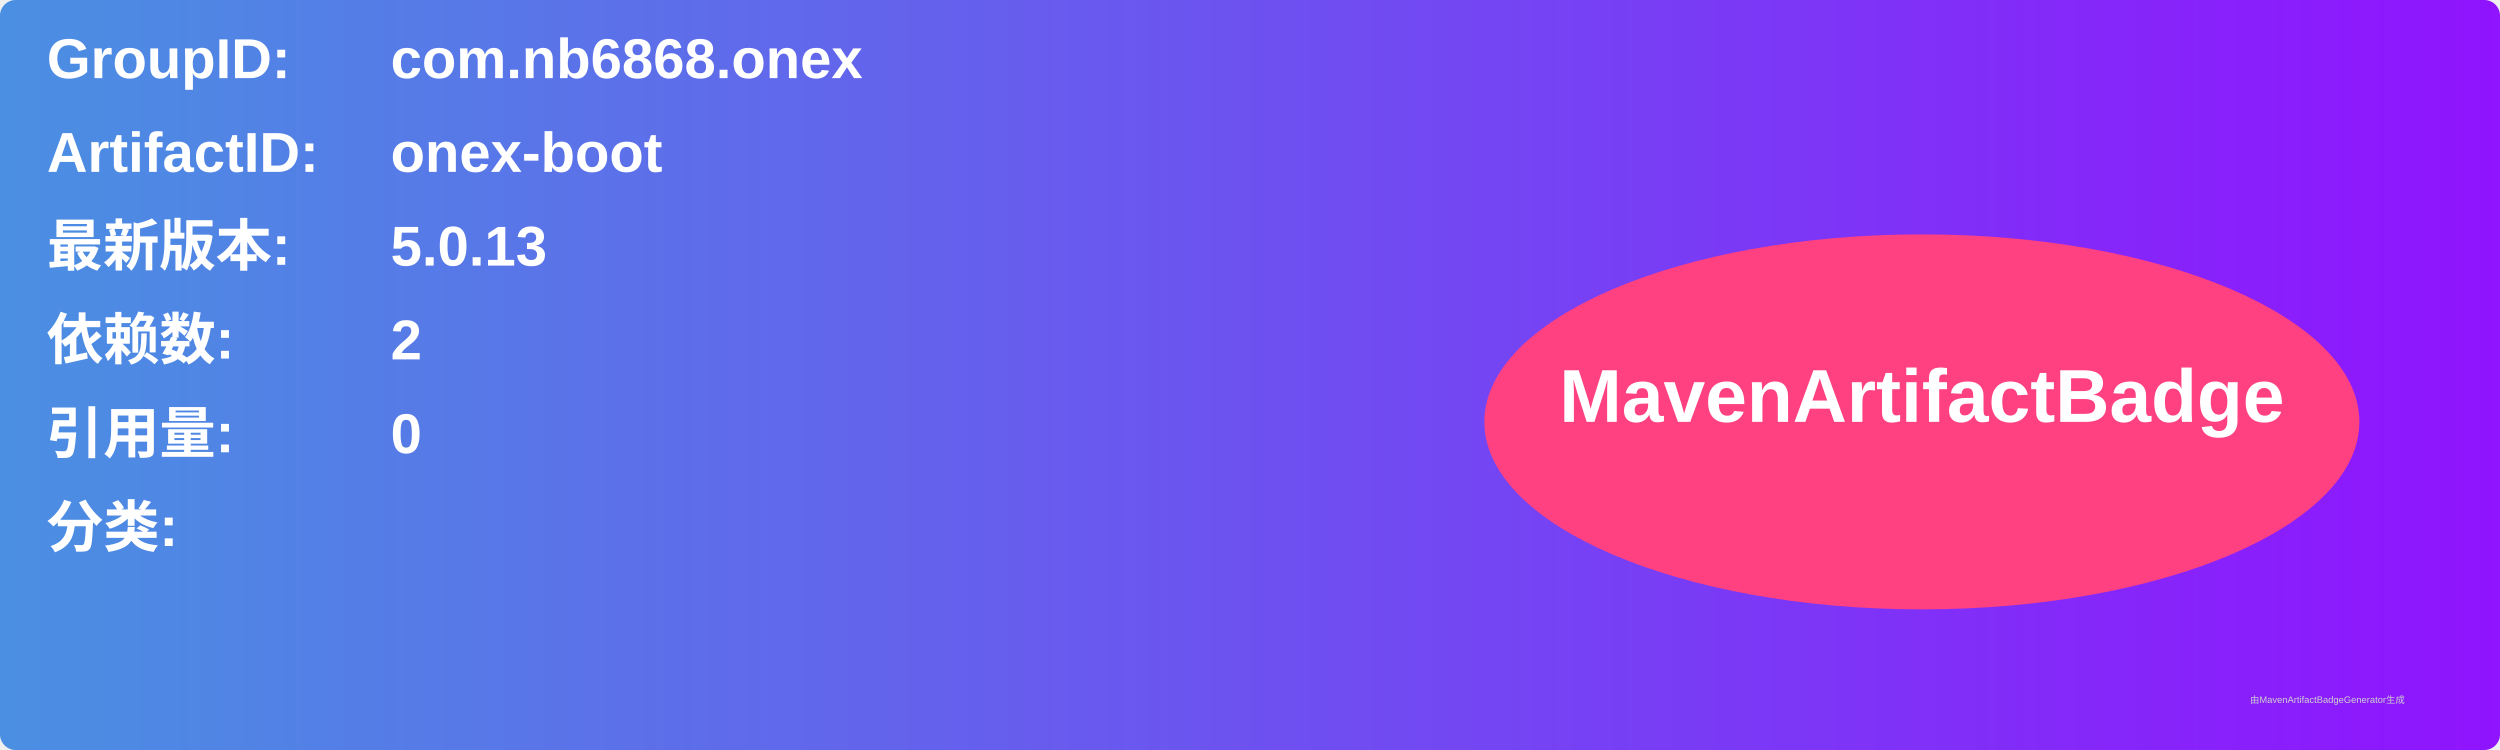
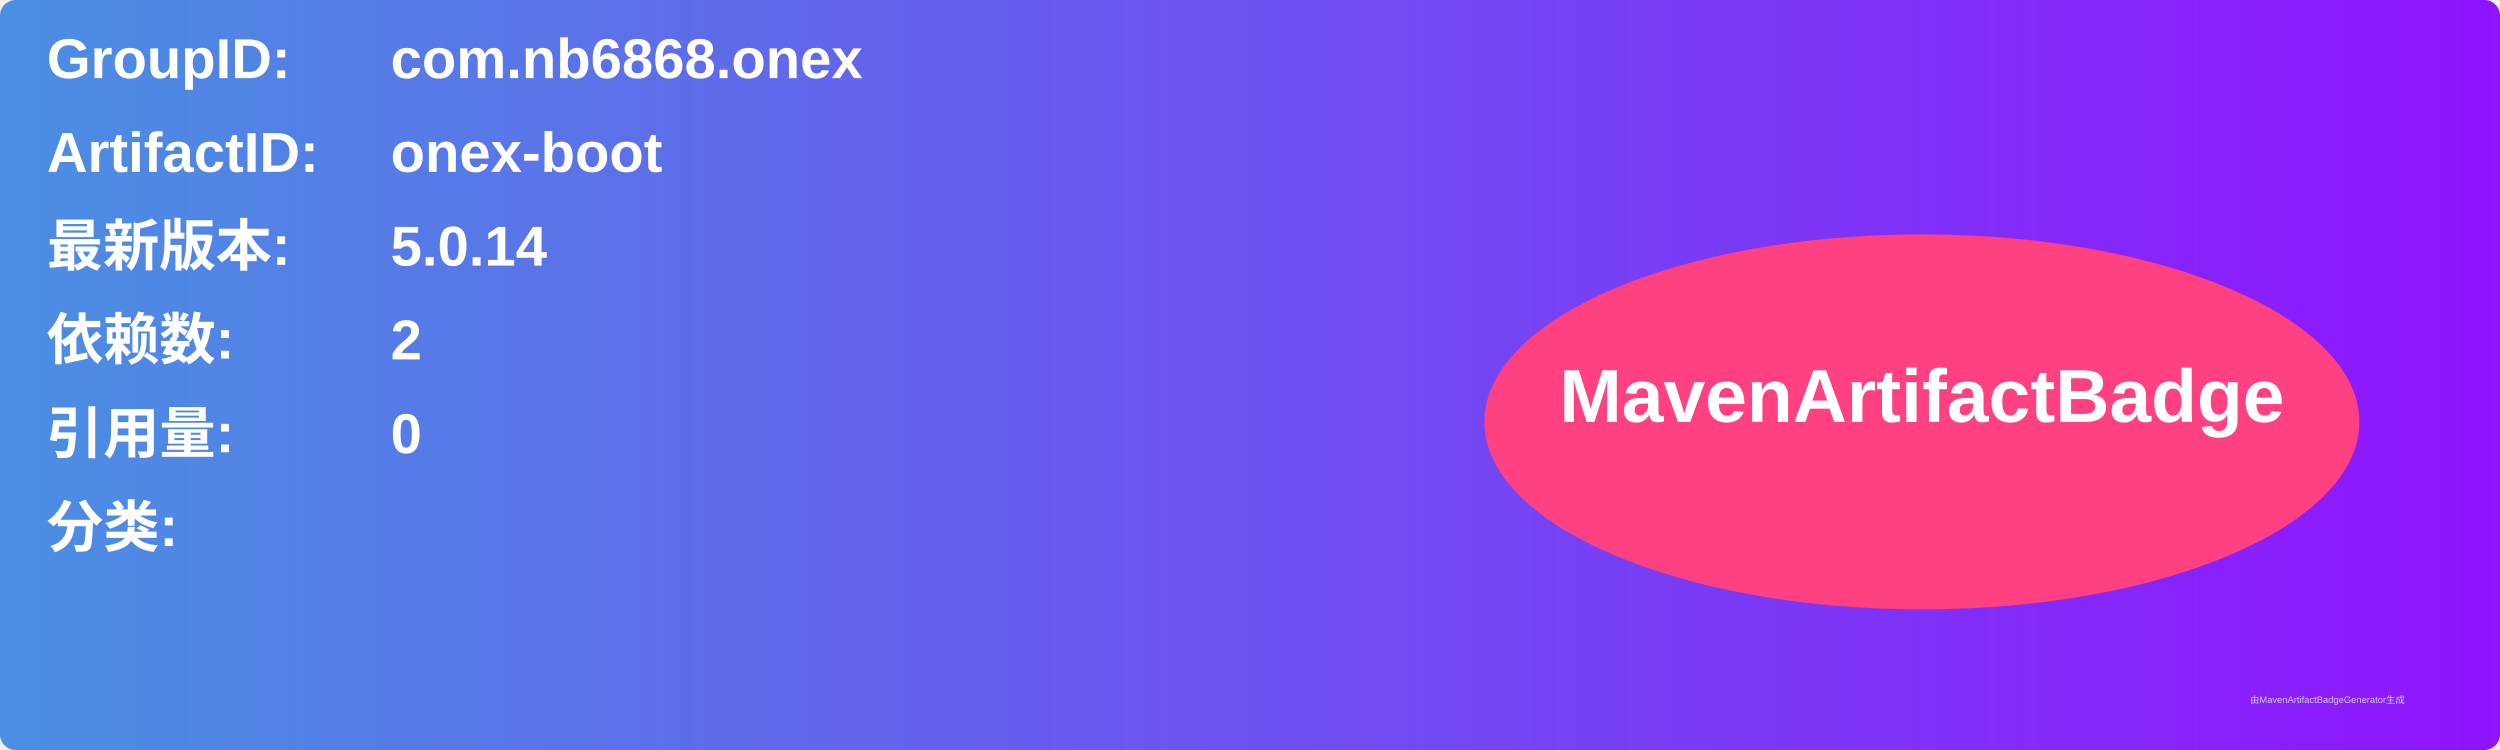
<svg xmlns="http://www.w3.org/2000/svg" width="800" height="240" viewBox="0 0 800 240">
  <linearGradient id="grad" x1="0%" y1="0%" x2="100%" y2="0%">
    <stop offset="0%" stop-color="#4a90e2" />
    <stop offset="100%" stop-color="#9013fe" />
  </linearGradient>
  <rect width="100%" height="100%" rx="5" ry="5" fill="url(#grad)" />
  <g transform="translate(15, 15)">
    <text x="0" y="10" font-family="Arial" font-size="18" fill="white" font-weight="bold" width="260">GroupID:</text>
    <text x="110" y="10" font-family="Arial" font-size="18" fill="white" font-weight="bold" width="460">com.nb6868.onex</text>
    <text x="0" y="40" font-family="Arial" font-size="18" fill="white" font-weight="bold" width="260">ArtifactID:</text>
    <text x="110" y="40" font-family="Arial" font-size="18" fill="white" font-weight="bold" width="460">onex-boot</text>
    <text x="0" y="70" font-family="Arial" font-size="18" fill="white" font-weight="bold">最新版本:</text>
    <text x="110" y="70" font-family="Arial" font-size="18" fill="white" font-weight="bold">
-       <tspan font-weight="bold">5.0.13</tspan>
+       <tspan font-weight="bold">5.0.14</tspan>
    </text>
    <text x="0" y="100" font-family="Arial" font-size="18" fill="white" font-weight="bold">依赖数: </text>
    <text x="110" y="100" font-family="Arial" font-size="18" fill="white">
      <tspan font-weight="bold">2</tspan>
    </text>
    <text x="0" y="130" font-family="Arial" font-size="18" fill="white" font-weight="bold">引用量: </text>
    <text x="110" y="130" font-family="Arial" font-size="18" fill="white">
      <tspan font-weight="bold">0</tspan>
    </text>
    <text x="0" y="160" font-family="Arial" font-size="18" fill="white" font-weight="bold">分类:</text>
    <text x="10" y="190" font-family="Arial" font-size="10" fill="white">
      <tspan font-weight="bold" />
    </text>
    <ellipse cx="600" cy="120" rx="140" ry="60" fill="#ff4081" />
    <text x="600" y="120" text-anchor="middle" font-family="Arial" font-size="24" fill="white" font-weight="bold">MavenArtifactBadge</text>
  </g>
  <text x="720" y="225" font-family="Arial" font-size="3" fill="#d0d0d0">由MavenArtifactBadgeGenerator生成</text>
</svg>
